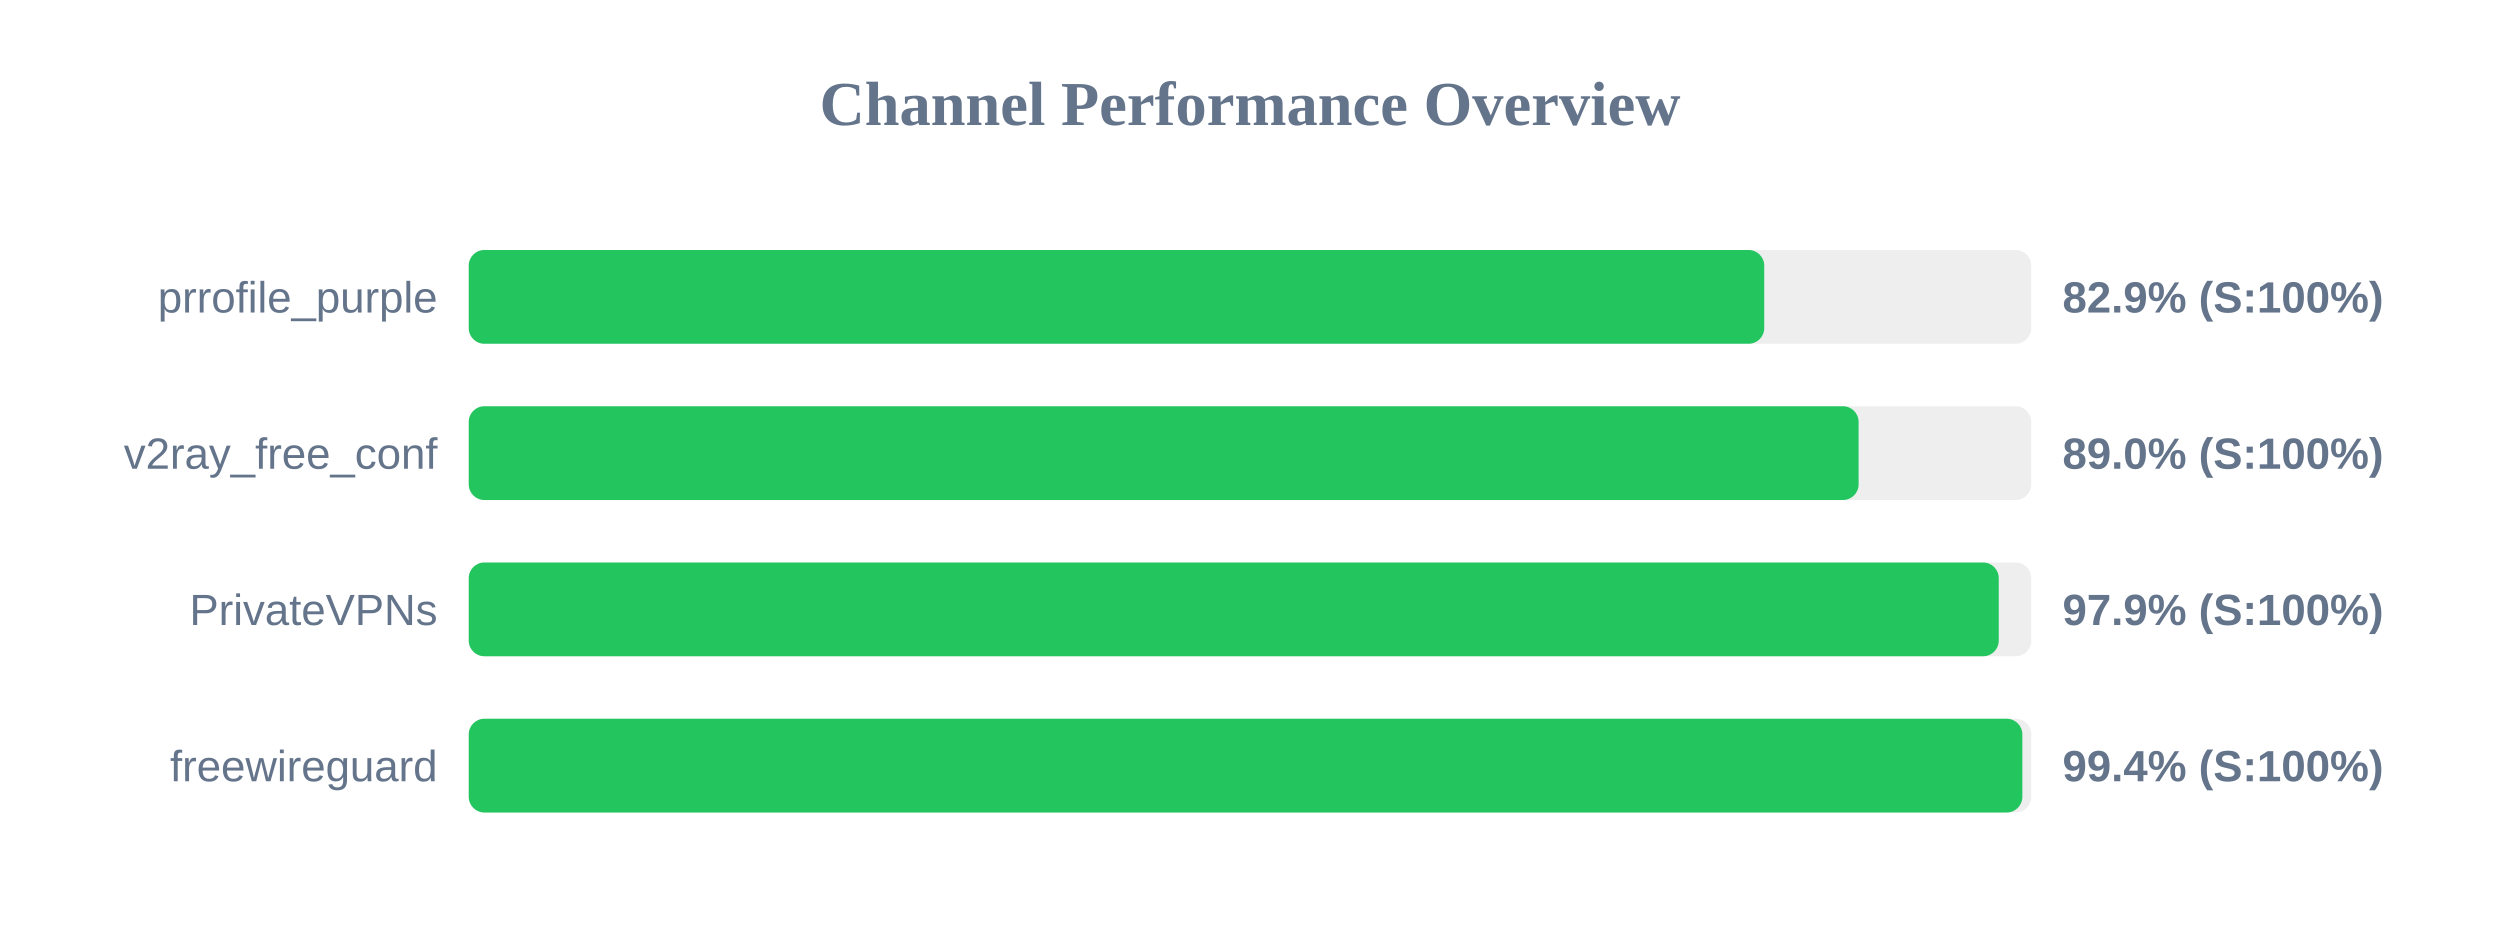
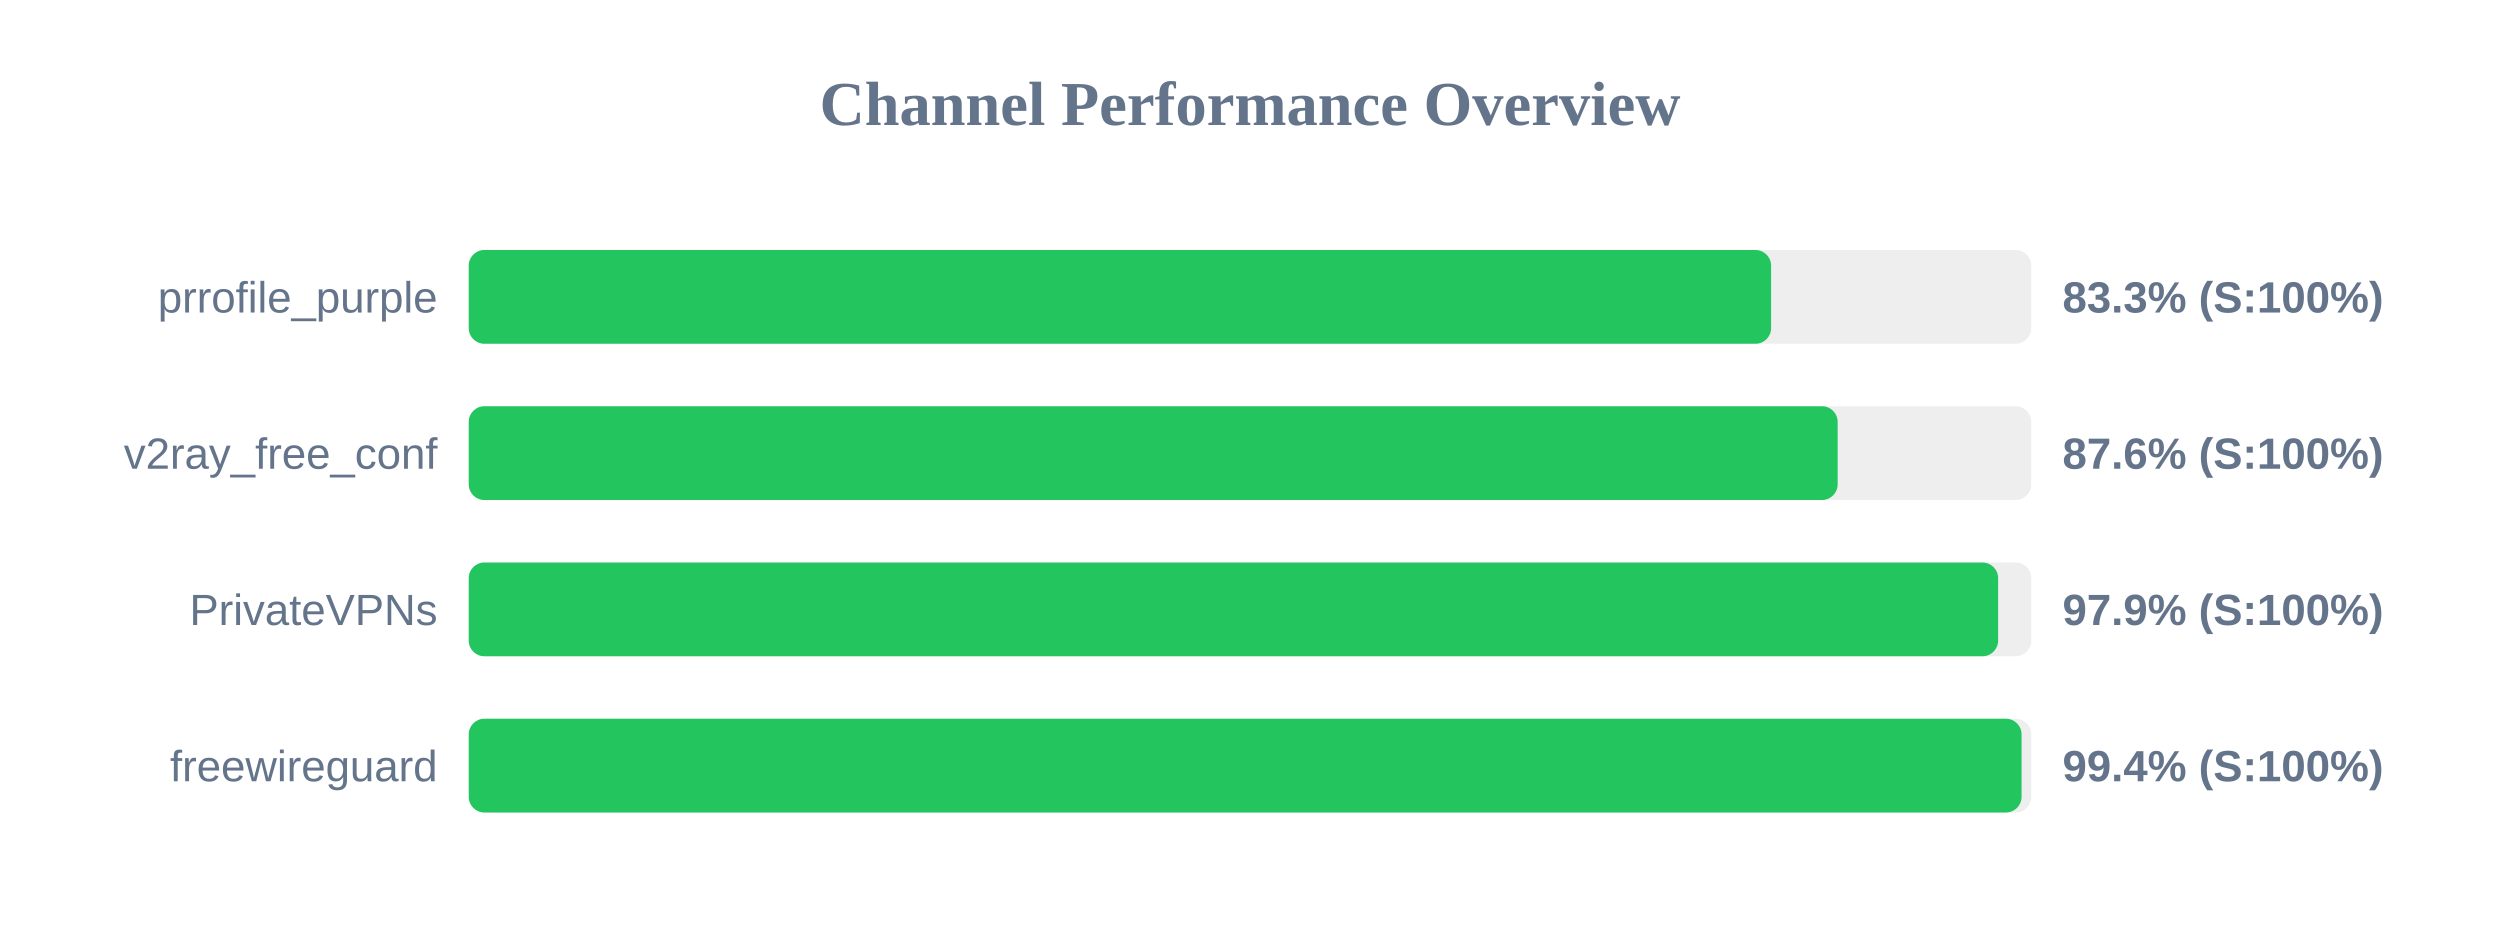
<svg xmlns="http://www.w3.org/2000/svg" width="800" height="300" version="1.1">
  <style>
        .row { font: 14px Arial; fill: #64748b; }
        .score { font: bold 14px Arial; fill: #64748b; }
    </style>
  <text x="400" y="40" text-anchor="middle" font-size="20px" font-weight="bold" fill="#64748b">Channel Performance Overview</text>
  <rect x="150" y="80" width="500" height="30" fill="#eee" rx="5" />
-   <rect x="150" y="80" width="414.55" height="30" fill="#22c55e" rx="5" />
+   <rect x="150" y="80" width="416.75" height="30" fill="#22c55e" rx="5" />
  <text x="140" y="100" text-anchor="end" class="row">prrofile_purple</text>
-   <text x="660" y="100" text-anchor="start" class="score">82.9% (S:100%)</text>
+   <text x="660" y="100" text-anchor="start" class="score">83.3% (S:100%)</text>
  <rect x="150" y="130" width="500" height="30" fill="#eee" rx="5" />
-   <rect x="150" y="130" width="444.75" height="30" fill="#22c55e" rx="5" />
+   <rect x="150" y="130" width="438.05" height="30" fill="#22c55e" rx="5" />
  <text x="140" y="150" text-anchor="end" class="row">v2ray_free_conf</text>
-   <text x="660" y="150" text-anchor="start" class="score">89.0% (S:100%)</text>
+   <text x="660" y="150" text-anchor="start" class="score">87.6% (S:100%)</text>
  <rect x="150" y="180" width="500" height="30" fill="#eee" rx="5" />
-   <rect x="150" y="180" width="489.6" height="30" fill="#22c55e" rx="5" />
+   <rect x="150" y="180" width="489.4" height="30" fill="#22c55e" rx="5" />
  <text x="140" y="200" text-anchor="end" class="row">PrivateVPNs</text>
  <text x="660" y="200" text-anchor="start" class="score">97.9% (S:100%)</text>
  <rect x="150" y="230" width="500" height="30" fill="#eee" rx="5" />
-   <rect x="150" y="230" width="497.15" height="30" fill="#22c55e" rx="5" />
+   <rect x="150" y="230" width="496.9" height="30" fill="#22c55e" rx="5" />
  <text x="140" y="250" text-anchor="end" class="row">freewireguard</text>
  <text x="660" y="250" text-anchor="start" class="score">99.4% (S:100%)</text>
</svg>
